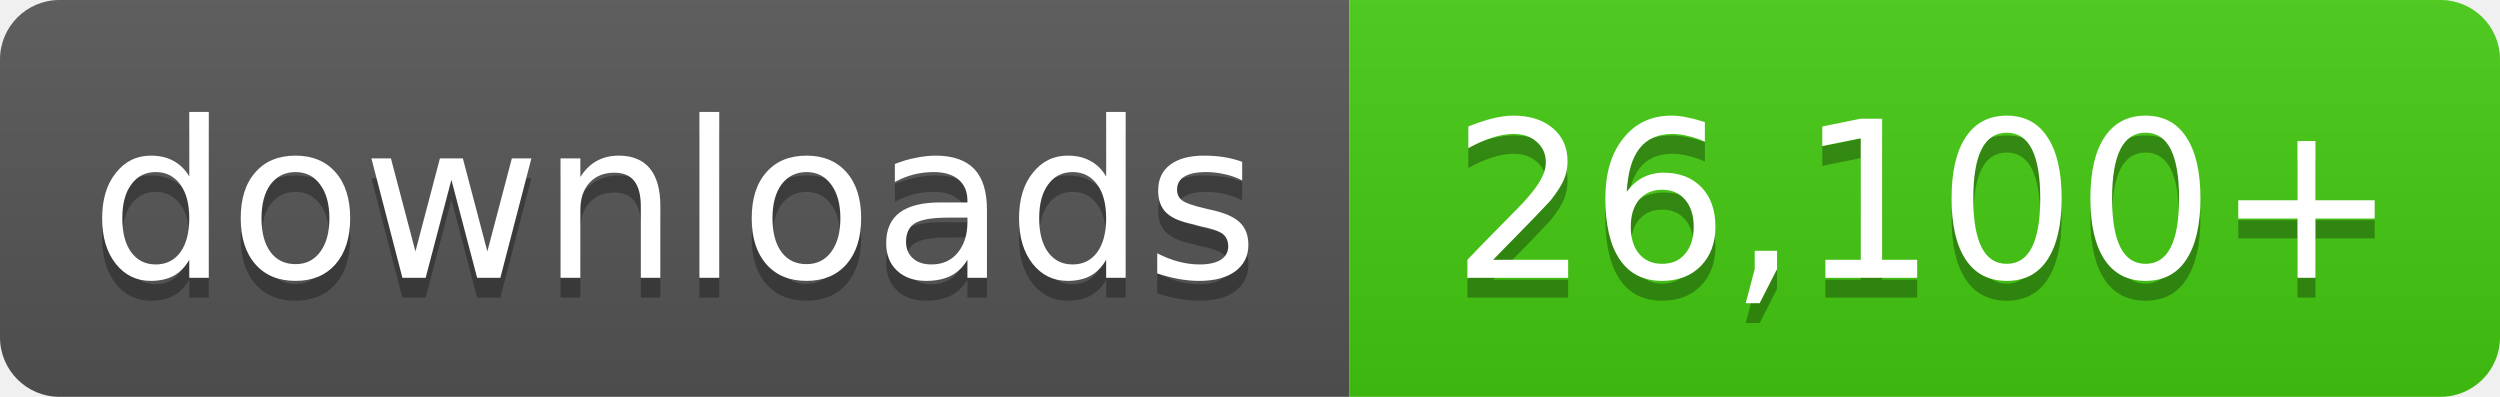
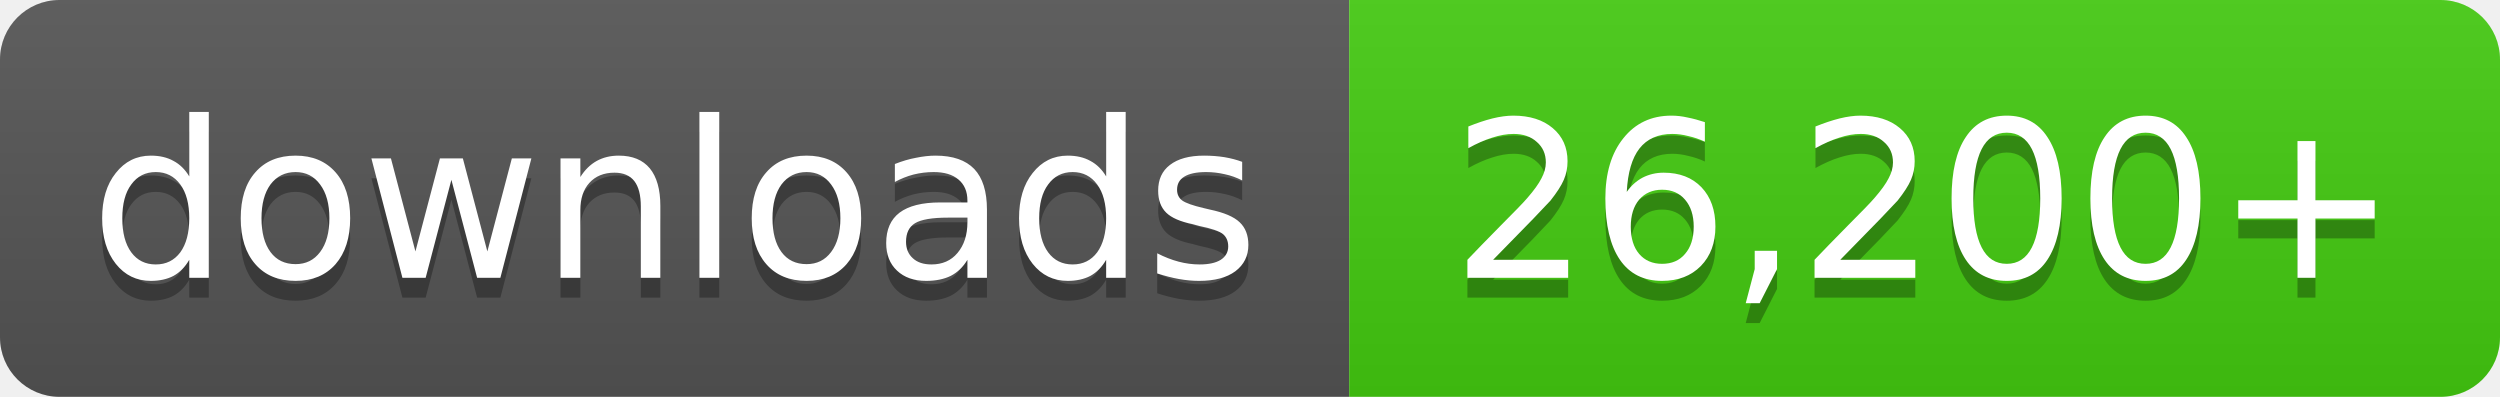
- <svg xmlns="http://www.w3.org/2000/svg" width="126" height="20" role="img" aria-label="downloads: 26,100+">
+ <svg xmlns="http://www.w3.org/2000/svg" width="126" height="20" role="img" aria-label="downloads: 26,200+">
  <linearGradient id="s" x2="0" y2="100%">
    <stop offset="0" stop-color="#bbb" stop-opacity=".1" />
    <stop offset="1" stop-opacity=".1" />
  </linearGradient>
  <clipPath id="r">
    <rect width="126" height="20" rx="3" fill="#fff" />
  </clipPath>
  <g clip-path="url(#r)">
    <rect width="68" height="20" fill="#555" />
    <rect x="68" width="58" height="20" fill="#4c1" />
    <rect width="126" height="20" fill="url(#s)" />
  </g>
  <g fill="#fff" text-anchor="middle" font-family="Verdana,Geneva,DejaVu Sans,sans-serif" font-size="11">
    <text x="34.0" y="15" fill="#010101" fill-opacity=".3">downloads</text>
    <text x="34.0" y="14">downloads</text>
-     <text x="97.0" y="15" fill="#010101" fill-opacity=".3">26,100+</text>
-     <text x="97.0" y="14">26,100+</text>
+     <text x="97.0" y="15" fill="#010101" fill-opacity=".3">26,200+</text>
+     <text x="97.0" y="14">26,200+</text>
  </g>
</svg>
